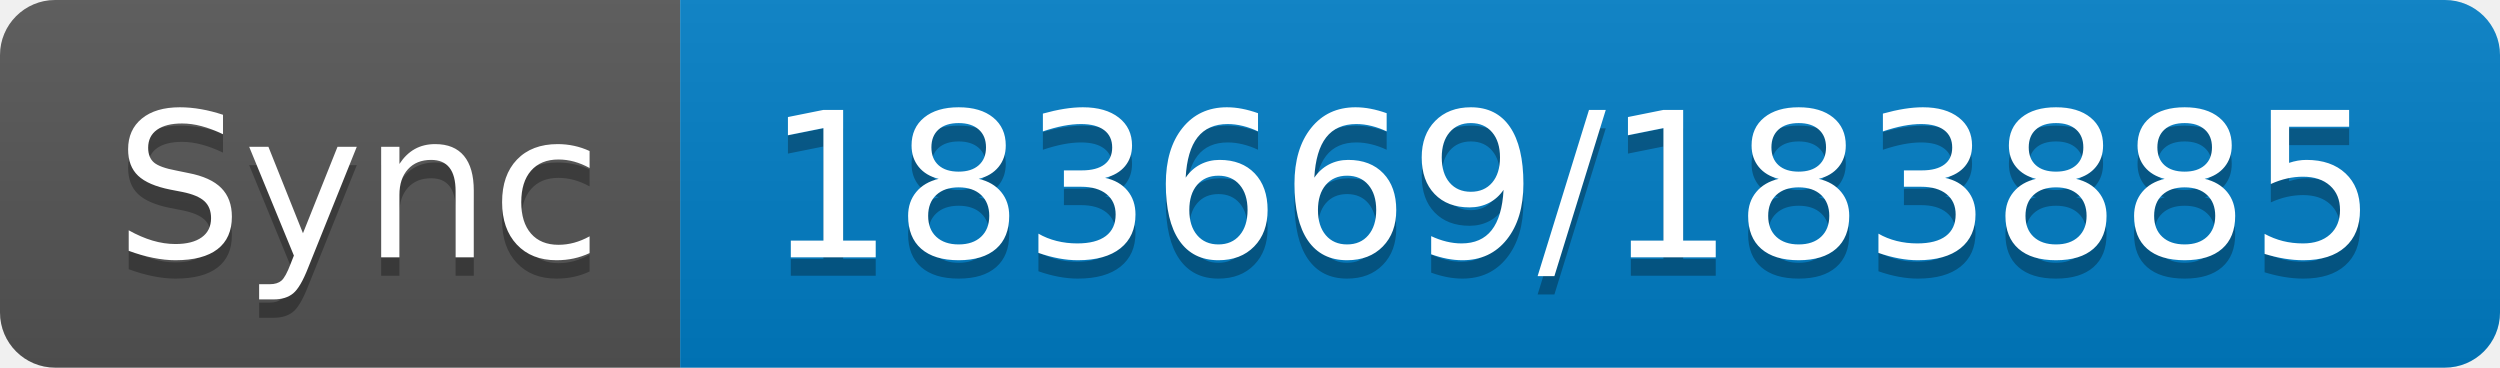
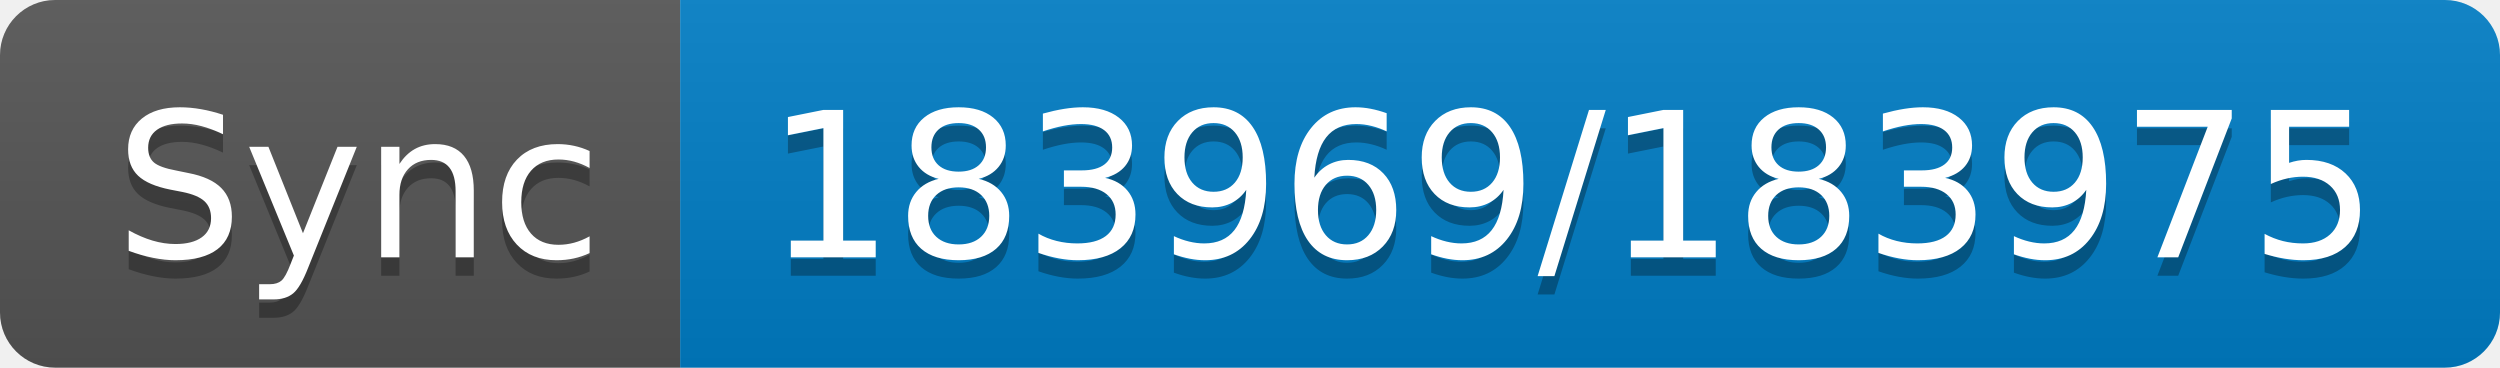
- <svg xmlns="http://www.w3.org/2000/svg" width="136" height="20" role="img" aria-label="Sync: 183669/183885">
+ <svg xmlns="http://www.w3.org/2000/svg" width="136" height="20" role="img" aria-label="Sync: 183969/183975">
  <linearGradient id="s" x2="0" y2="100%">
    <stop offset="0" stop-color="#bbb" stop-opacity=".1" />
    <stop offset="1" stop-opacity=".1" />
  </linearGradient>
  <clipPath id="r">
    <rect width="136" height="20" rx="3" fill="#fff" />
  </clipPath>
  <g clip-path="url(#r)">
    <rect width="37" height="20" fill="#555" />
    <rect x="37" width="99" height="20" fill="#007ec6" />
    <rect width="136" height="20" fill="url(#s)" />
  </g>
  <g fill="#fff" text-anchor="middle" font-family="Verdana,Geneva,DejaVu Sans,sans-serif" text-rendering="geometricPrecision" font-size="110">
    <text aria-hidden="true" x="195" y="150" fill="#010101" fill-opacity=".3" transform="scale(.1)" textLength="270">Sync</text>
    <text x="195" y="140" transform="scale(.1)" fill="#fff" textLength="270">Sync</text>
-     <text aria-hidden="true" x="855" y="150" fill="#010101" fill-opacity=".3" transform="scale(.1)" textLength="890">183669/183885</text>
-     <text x="855" y="140" transform="scale(.1)" fill="#fff" textLength="890">183669/183885</text>
+     <text aria-hidden="true" x="855" y="150" fill="#010101" fill-opacity=".3" transform="scale(.1)" textLength="890">183969/183975</text>
+     <text x="855" y="140" transform="scale(.1)" fill="#fff" textLength="890">183969/183975</text>
  </g>
</svg>
